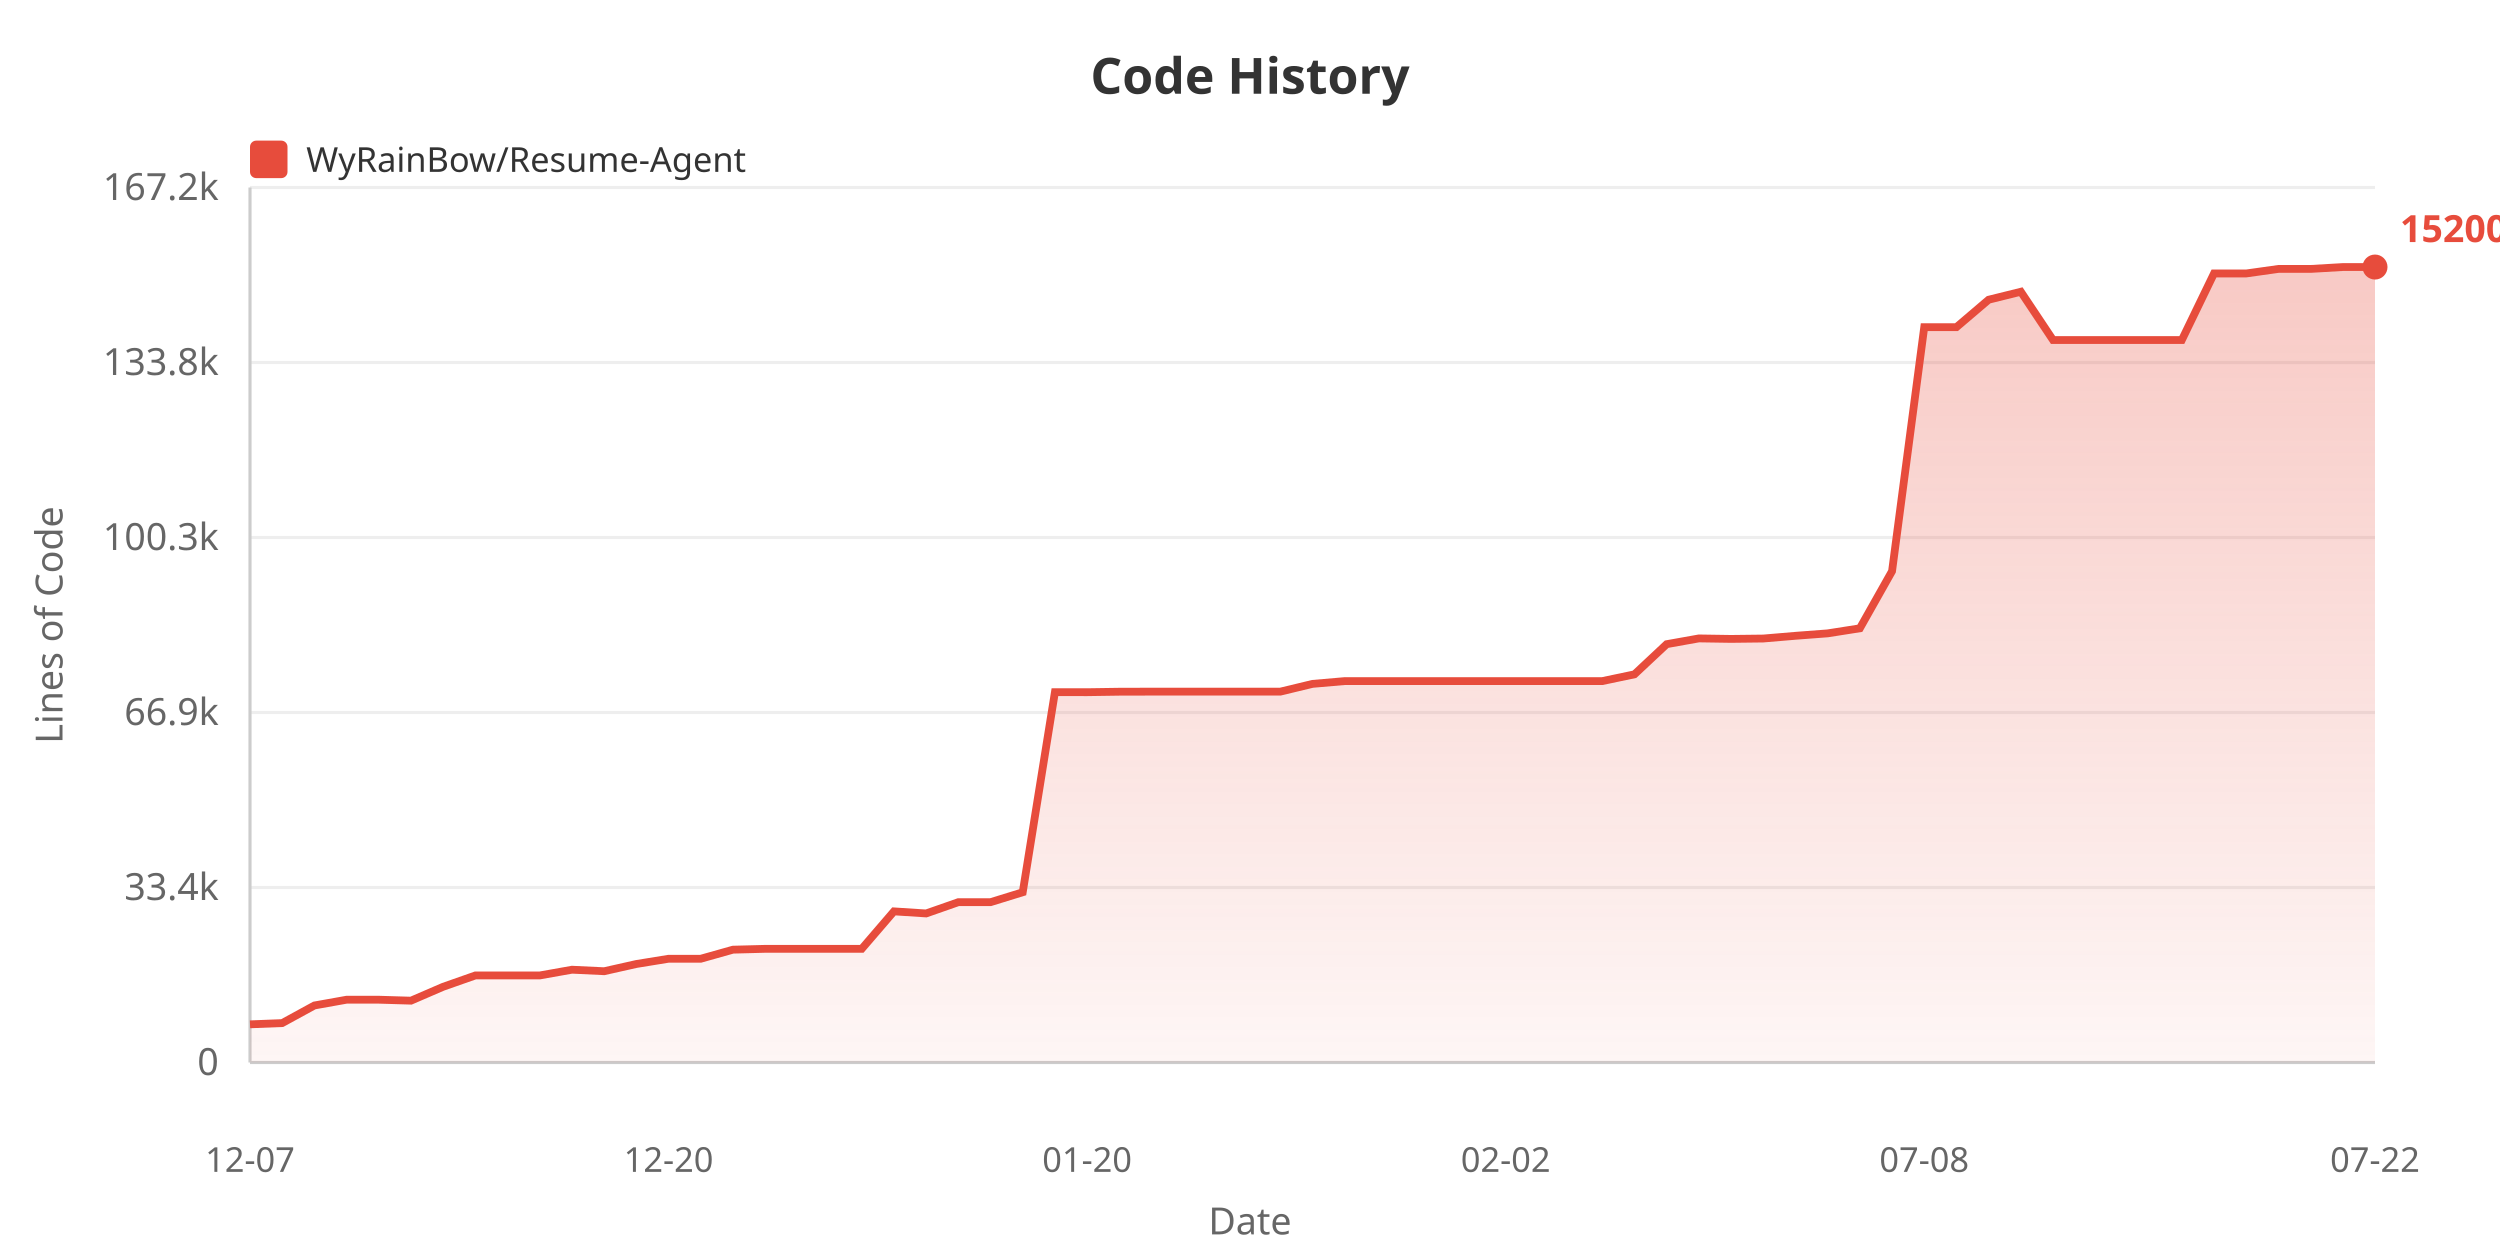
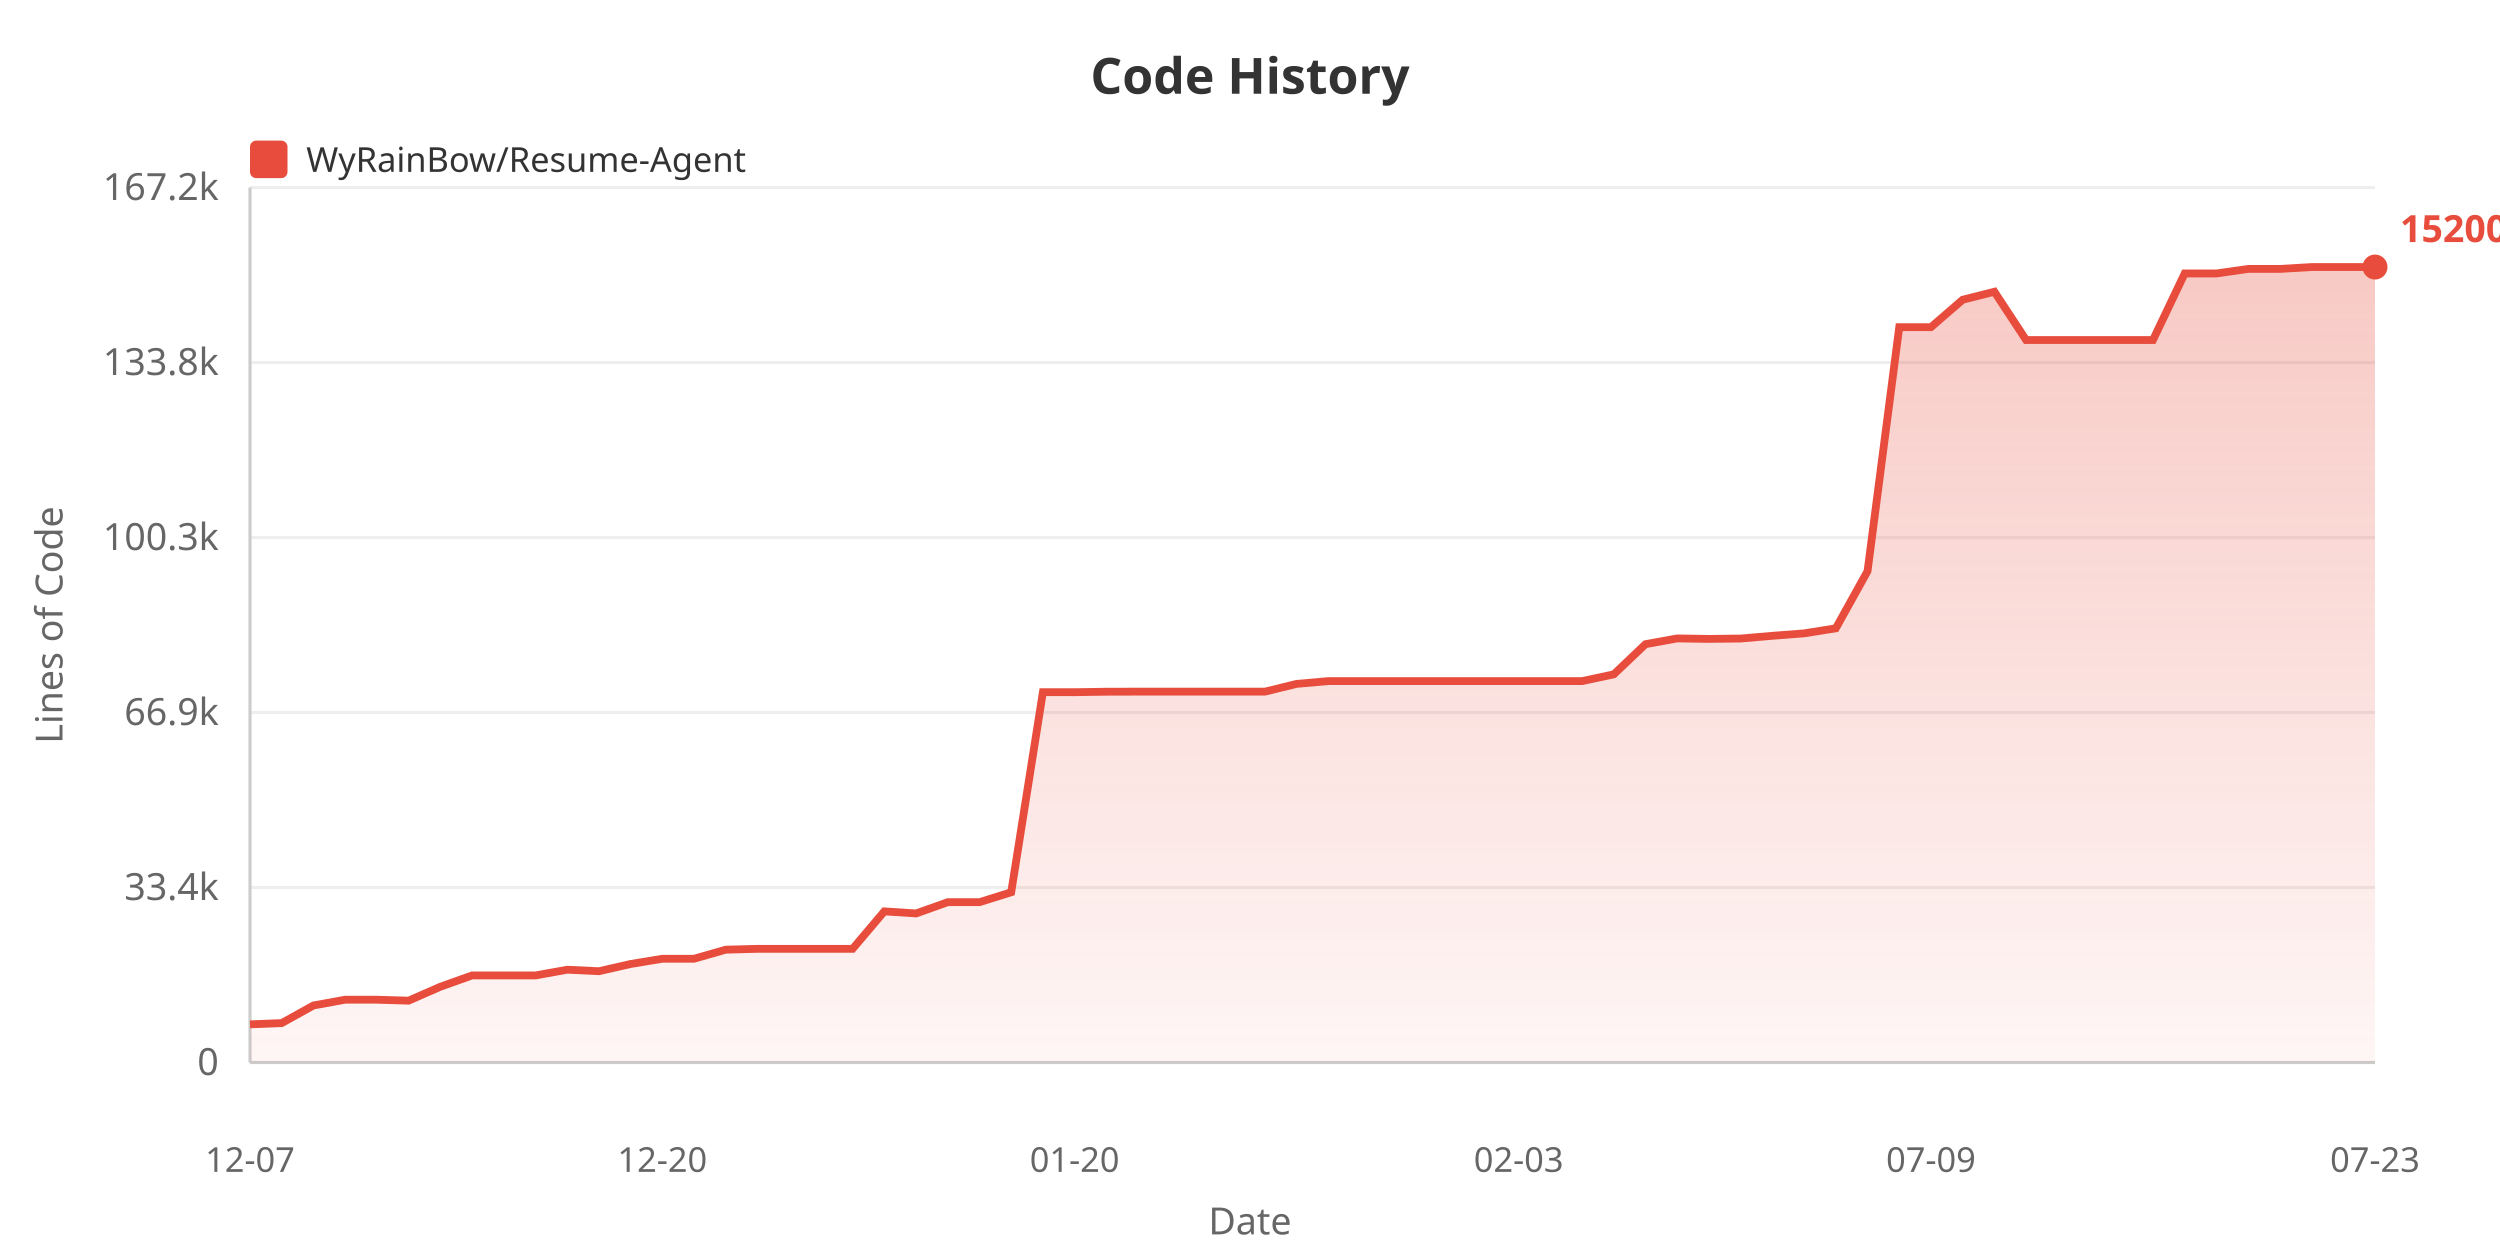
<svg xmlns="http://www.w3.org/2000/svg" width="800" height="400">
  <defs>
    <linearGradient id="areaGrad" x1="0%" y1="0%" x2="0%" y2="100%">
      <stop offset="0%" style="stop-color:#e74c3c;stop-opacity:0.3" />
      <stop offset="100%" style="stop-color:#e74c3c;stop-opacity:0.05" />
    </linearGradient>
  </defs>
  <rect width="100%" height="100%" fill="#ffffff" />
  <text x="400" y="30" fill="#333" font-size="16" font-weight="bold" text-anchor="middle" font-family="sans-serif">Code History</text>
  <rect x="80" y="45" width="12" height="12" fill="#e74c3c" rx="2" />
  <text x="98" y="55" fill="#333" font-size="11" font-family="sans-serif">WyRainBow/Resume-Agent</text>
  <text x="20" y="200" fill="#666" font-size="12" text-anchor="middle" font-family="sans-serif" transform="rotate(-90, 20, 200)">Lines of Code</text>
  <text x="70" y="344.0" fill="#666" font-size="12" text-anchor="end" font-family="sans-serif">0</text>
  <line x1="80" y1="340.0" x2="760" y2="340.0" stroke="#eee" stroke-width="1" />
  <text x="70" y="288.0" fill="#666" font-size="12" text-anchor="end" font-family="sans-serif">33.4k</text>
  <line x1="80" y1="284.0" x2="760" y2="284.0" stroke="#eee" stroke-width="1" />
  <text x="70" y="232.0" fill="#666" font-size="12" text-anchor="end" font-family="sans-serif">66.9k</text>
  <line x1="80" y1="228.0" x2="760" y2="228.0" stroke="#eee" stroke-width="1" />
  <text x="70" y="176.0" fill="#666" font-size="12" text-anchor="end" font-family="sans-serif">100.3k</text>
  <line x1="80" y1="172.0" x2="760" y2="172.0" stroke="#eee" stroke-width="1" />
  <text x="70" y="120.0" fill="#666" font-size="12" text-anchor="end" font-family="sans-serif">133.8k</text>
  <line x1="80" y1="116.0" x2="760" y2="116.0" stroke="#eee" stroke-width="1" />
  <text x="70" y="64.0" fill="#666" font-size="12" text-anchor="end" font-family="sans-serif">167.2k</text>
  <line x1="80" y1="60.0" x2="760" y2="60.0" stroke="#eee" stroke-width="1" />
  <line x1="80" y1="60" x2="80" y2="340" stroke="#ccc" stroke-width="1" />
  <line x1="80" y1="340" x2="760" y2="340" stroke="#ccc" stroke-width="1" />
-   <polygon points="80,340 80.0,327.787 90.303,327.387 100.606,321.754 110.909,319.907 121.212,319.907 131.515,320.212 141.818,315.764 152.121,312.143 162.424,312.143 172.727,312.143 183.03,310.308 193.333,310.792 203.636,308.478 213.939,306.8 224.242,306.8 234.545,303.896 244.848,303.627 255.152,303.627 265.455,303.627 275.758,303.627 286.061,291.64 296.364,292.305 306.667,288.696 316.97,288.696 327.273,285.518 337.576,221.487 347.879,221.504 358.182,221.351 368.485,221.326 378.788,221.326 389.091,221.326 399.394,221.326 409.697,221.326 420.0,218.841 430.303,217.95 440.606,217.95 450.909,217.95 461.212,217.95 471.515,217.95 481.818,217.95 492.121,217.95 502.424,217.95 512.727,217.95 523.03,215.782 533.333,206.138 543.636,204.294 553.939,204.452 564.242,204.329 574.545,203.457 584.848,202.678 595.152,201.057 605.455,182.781 615.758,104.689 626.061,104.689 636.364,95.914 646.667,93.357 656.97,108.812 667.273,108.812 677.576,108.812 687.879,108.812 698.182,108.806 708.485,87.509 718.788,87.509 729.091,86.056 739.394,86.056 749.697,85.455 760.0,85.455 760.0,340" fill="url(#areaGrad)" />
-   <polyline points="80.0,327.787 90.303,327.387 100.606,321.754 110.909,319.907 121.212,319.907 131.515,320.212 141.818,315.764 152.121,312.143 162.424,312.143 172.727,312.143 183.03,310.308 193.333,310.792 203.636,308.478 213.939,306.8 224.242,306.8 234.545,303.896 244.848,303.627 255.152,303.627 265.455,303.627 275.758,303.627 286.061,291.64 296.364,292.305 306.667,288.696 316.97,288.696 327.273,285.518 337.576,221.487 347.879,221.504 358.182,221.351 368.485,221.326 378.788,221.326 389.091,221.326 399.394,221.326 409.697,221.326 420.0,218.841 430.303,217.95 440.606,217.95 450.909,217.95 461.212,217.95 471.515,217.95 481.818,217.95 492.121,217.95 502.424,217.95 512.727,217.95 523.03,215.782 533.333,206.138 543.636,204.294 553.939,204.452 564.242,204.329 574.545,203.457 584.848,202.678 595.152,201.057 605.455,182.781 615.758,104.689 626.061,104.689 636.364,95.914 646.667,93.357 656.97,108.812 667.273,108.812 677.576,108.812 687.879,108.812 698.182,108.806 708.485,87.509 718.788,87.509 729.091,86.056 739.394,86.056 749.697,85.455 760.0,85.455" fill="none" stroke="#e74c3c" stroke-width="2.5" />
+   <polygon points="80,340 80.0,327.787 90.149,327.387 100.299,321.754 110.448,319.907 120.597,319.907 130.746,320.212 140.896,315.764 151.045,312.143 161.194,312.143 171.343,312.143 181.493,310.308 191.642,310.792 201.791,308.478 211.94,306.8 222.09,306.8 232.239,303.896 242.388,303.627 252.537,303.627 262.687,303.627 272.836,303.627 282.985,291.64 293.134,292.305 303.284,288.696 313.433,288.696 323.582,285.518 333.731,221.487 343.881,221.504 354.03,221.351 364.179,221.326 374.328,221.326 384.478,221.326 394.627,221.326 404.776,221.326 414.925,218.841 425.075,217.95 435.224,217.95 445.373,217.95 455.522,217.95 465.672,217.95 475.821,217.95 485.97,217.95 496.119,217.95 506.269,217.95 516.418,215.782 526.567,206.138 536.716,204.294 546.866,204.452 557.015,204.329 567.164,203.457 577.313,202.678 587.463,201.057 597.612,182.781 607.761,104.689 617.91,104.689 628.06,95.914 638.209,93.357 648.358,108.812 658.507,108.812 668.657,108.812 678.806,108.812 688.955,108.806 699.104,87.509 709.254,87.509 719.403,86.056 729.552,86.056 739.701,85.455 749.851,85.455 760.0,85.455 760.0,340" fill="url(#areaGrad)" />
+   <polyline points="80.0,327.787 90.149,327.387 100.299,321.754 110.448,319.907 120.597,319.907 130.746,320.212 140.896,315.764 151.045,312.143 161.194,312.143 171.343,312.143 181.493,310.308 191.642,310.792 201.791,308.478 211.94,306.8 222.09,306.8 232.239,303.896 242.388,303.627 252.537,303.627 262.687,303.627 272.836,303.627 282.985,291.64 293.134,292.305 303.284,288.696 313.433,288.696 323.582,285.518 333.731,221.487 343.881,221.504 354.03,221.351 364.179,221.326 374.328,221.326 384.478,221.326 394.627,221.326 404.776,221.326 414.925,218.841 425.075,217.95 435.224,217.95 445.373,217.95 455.522,217.95 465.672,217.95 475.821,217.95 485.97,217.95 496.119,217.95 506.269,217.95 516.418,215.782 526.567,206.138 536.716,204.294 546.866,204.452 557.015,204.329 567.164,203.457 577.313,202.678 587.463,201.057 597.612,182.781 607.761,104.689 617.91,104.689 628.06,95.914 638.209,93.357 648.358,108.812 658.507,108.812 668.657,108.812 678.806,108.812 688.955,108.806 699.104,87.509 709.254,87.509 719.403,86.056 729.552,86.056 739.701,85.455 749.851,85.455 760.0,85.455" fill="none" stroke="#e74c3c" stroke-width="2.5" />
  <text x="80.0" y="375" fill="#666" font-size="11" text-anchor="middle" font-family="sans-serif">12-07</text>
-   <text x="213.939" y="375" fill="#666" font-size="11" text-anchor="middle" font-family="sans-serif">12-20</text>
-   <text x="347.879" y="375" fill="#666" font-size="11" text-anchor="middle" font-family="sans-serif">01-20</text>
-   <text x="481.818" y="375" fill="#666" font-size="11" text-anchor="middle" font-family="sans-serif">02-02</text>
-   <text x="615.758" y="375" fill="#666" font-size="11" text-anchor="middle" font-family="sans-serif">07-08</text>
-   <text x="760.0" y="375" fill="#666" font-size="11" text-anchor="middle" font-family="sans-serif">07-22</text>
+   <text x="211.94" y="375" fill="#666" font-size="11" text-anchor="middle" font-family="sans-serif">12-20</text>
+   <text x="343.881" y="375" fill="#666" font-size="11" text-anchor="middle" font-family="sans-serif">01-20</text>
+   <text x="485.97" y="375" fill="#666" font-size="11" text-anchor="middle" font-family="sans-serif">02-03</text>
+   <text x="617.91" y="375" fill="#666" font-size="11" text-anchor="middle" font-family="sans-serif">07-09</text>
+   <text x="760.0" y="375" fill="#666" font-size="11" text-anchor="middle" font-family="sans-serif">07-23</text>
  <text x="400" y="395" fill="#666" font-size="12" text-anchor="middle" font-family="sans-serif">Date</text>
  <circle cx="760.0" cy="85.455" r="4" fill="#e74c3c" />
  <text x="768.0" y="77.455" fill="#e74c3c" font-size="12" font-weight="bold" font-family="sans-serif">152006</text>
</svg>
